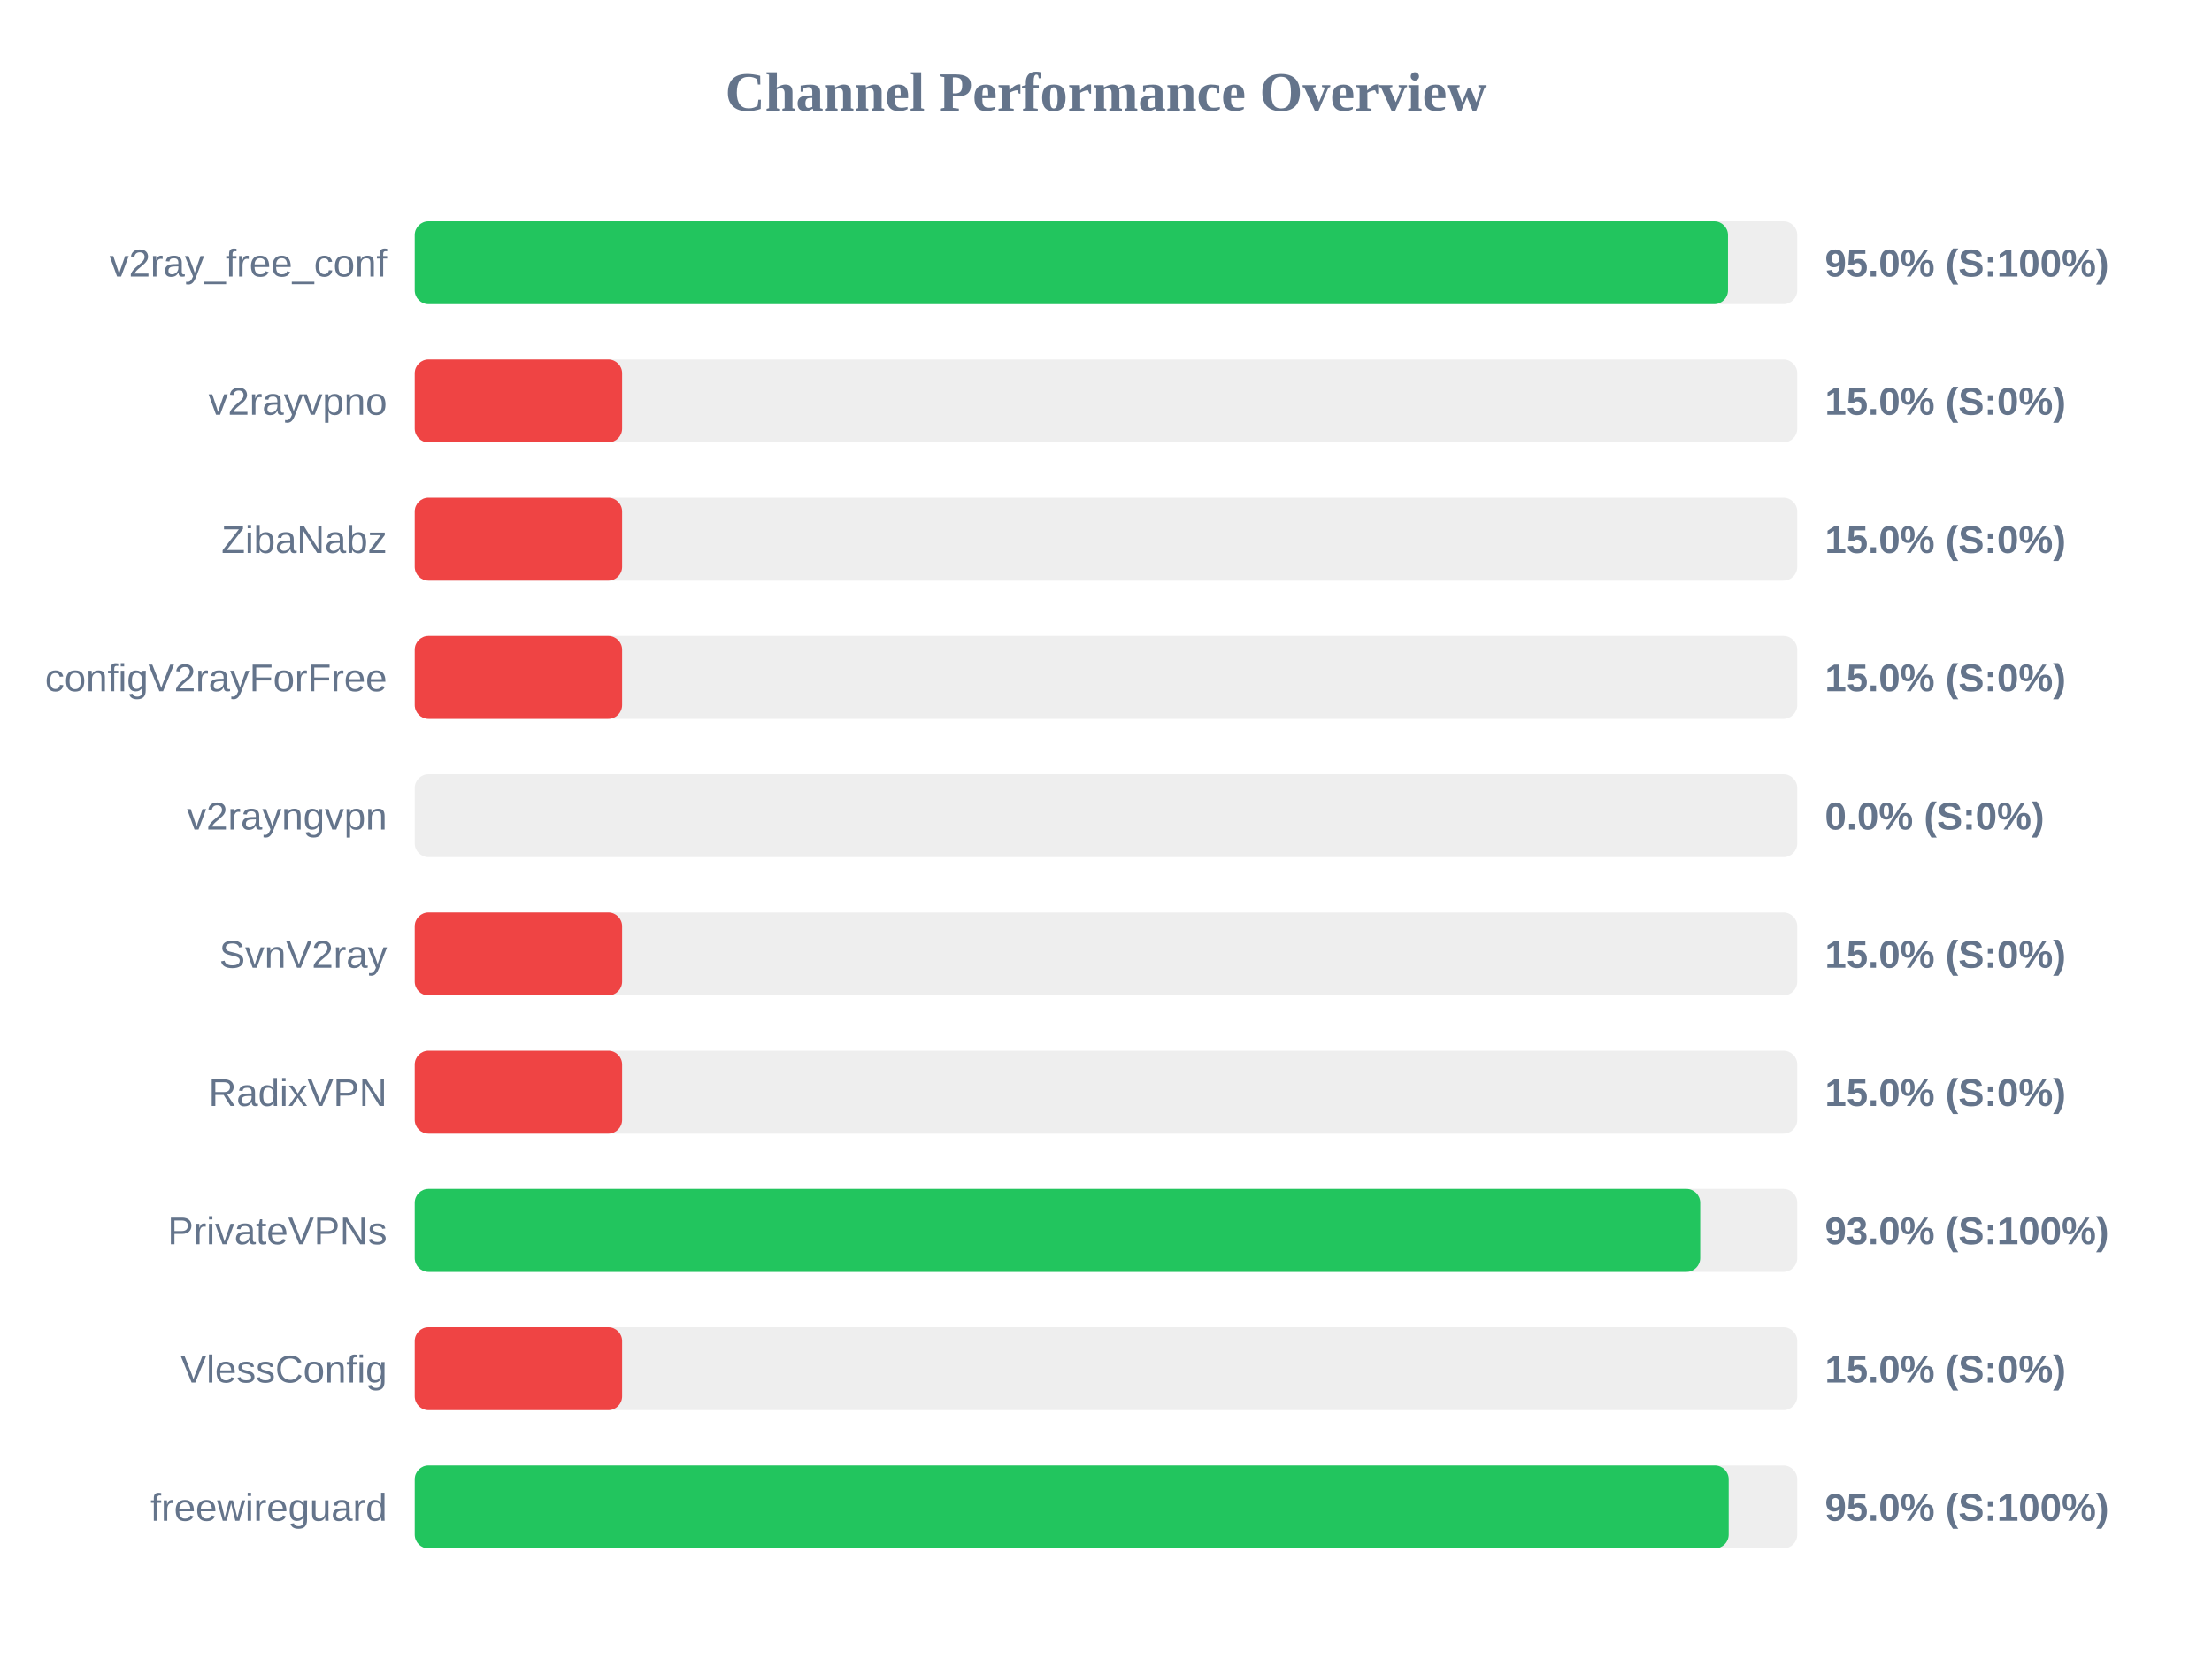
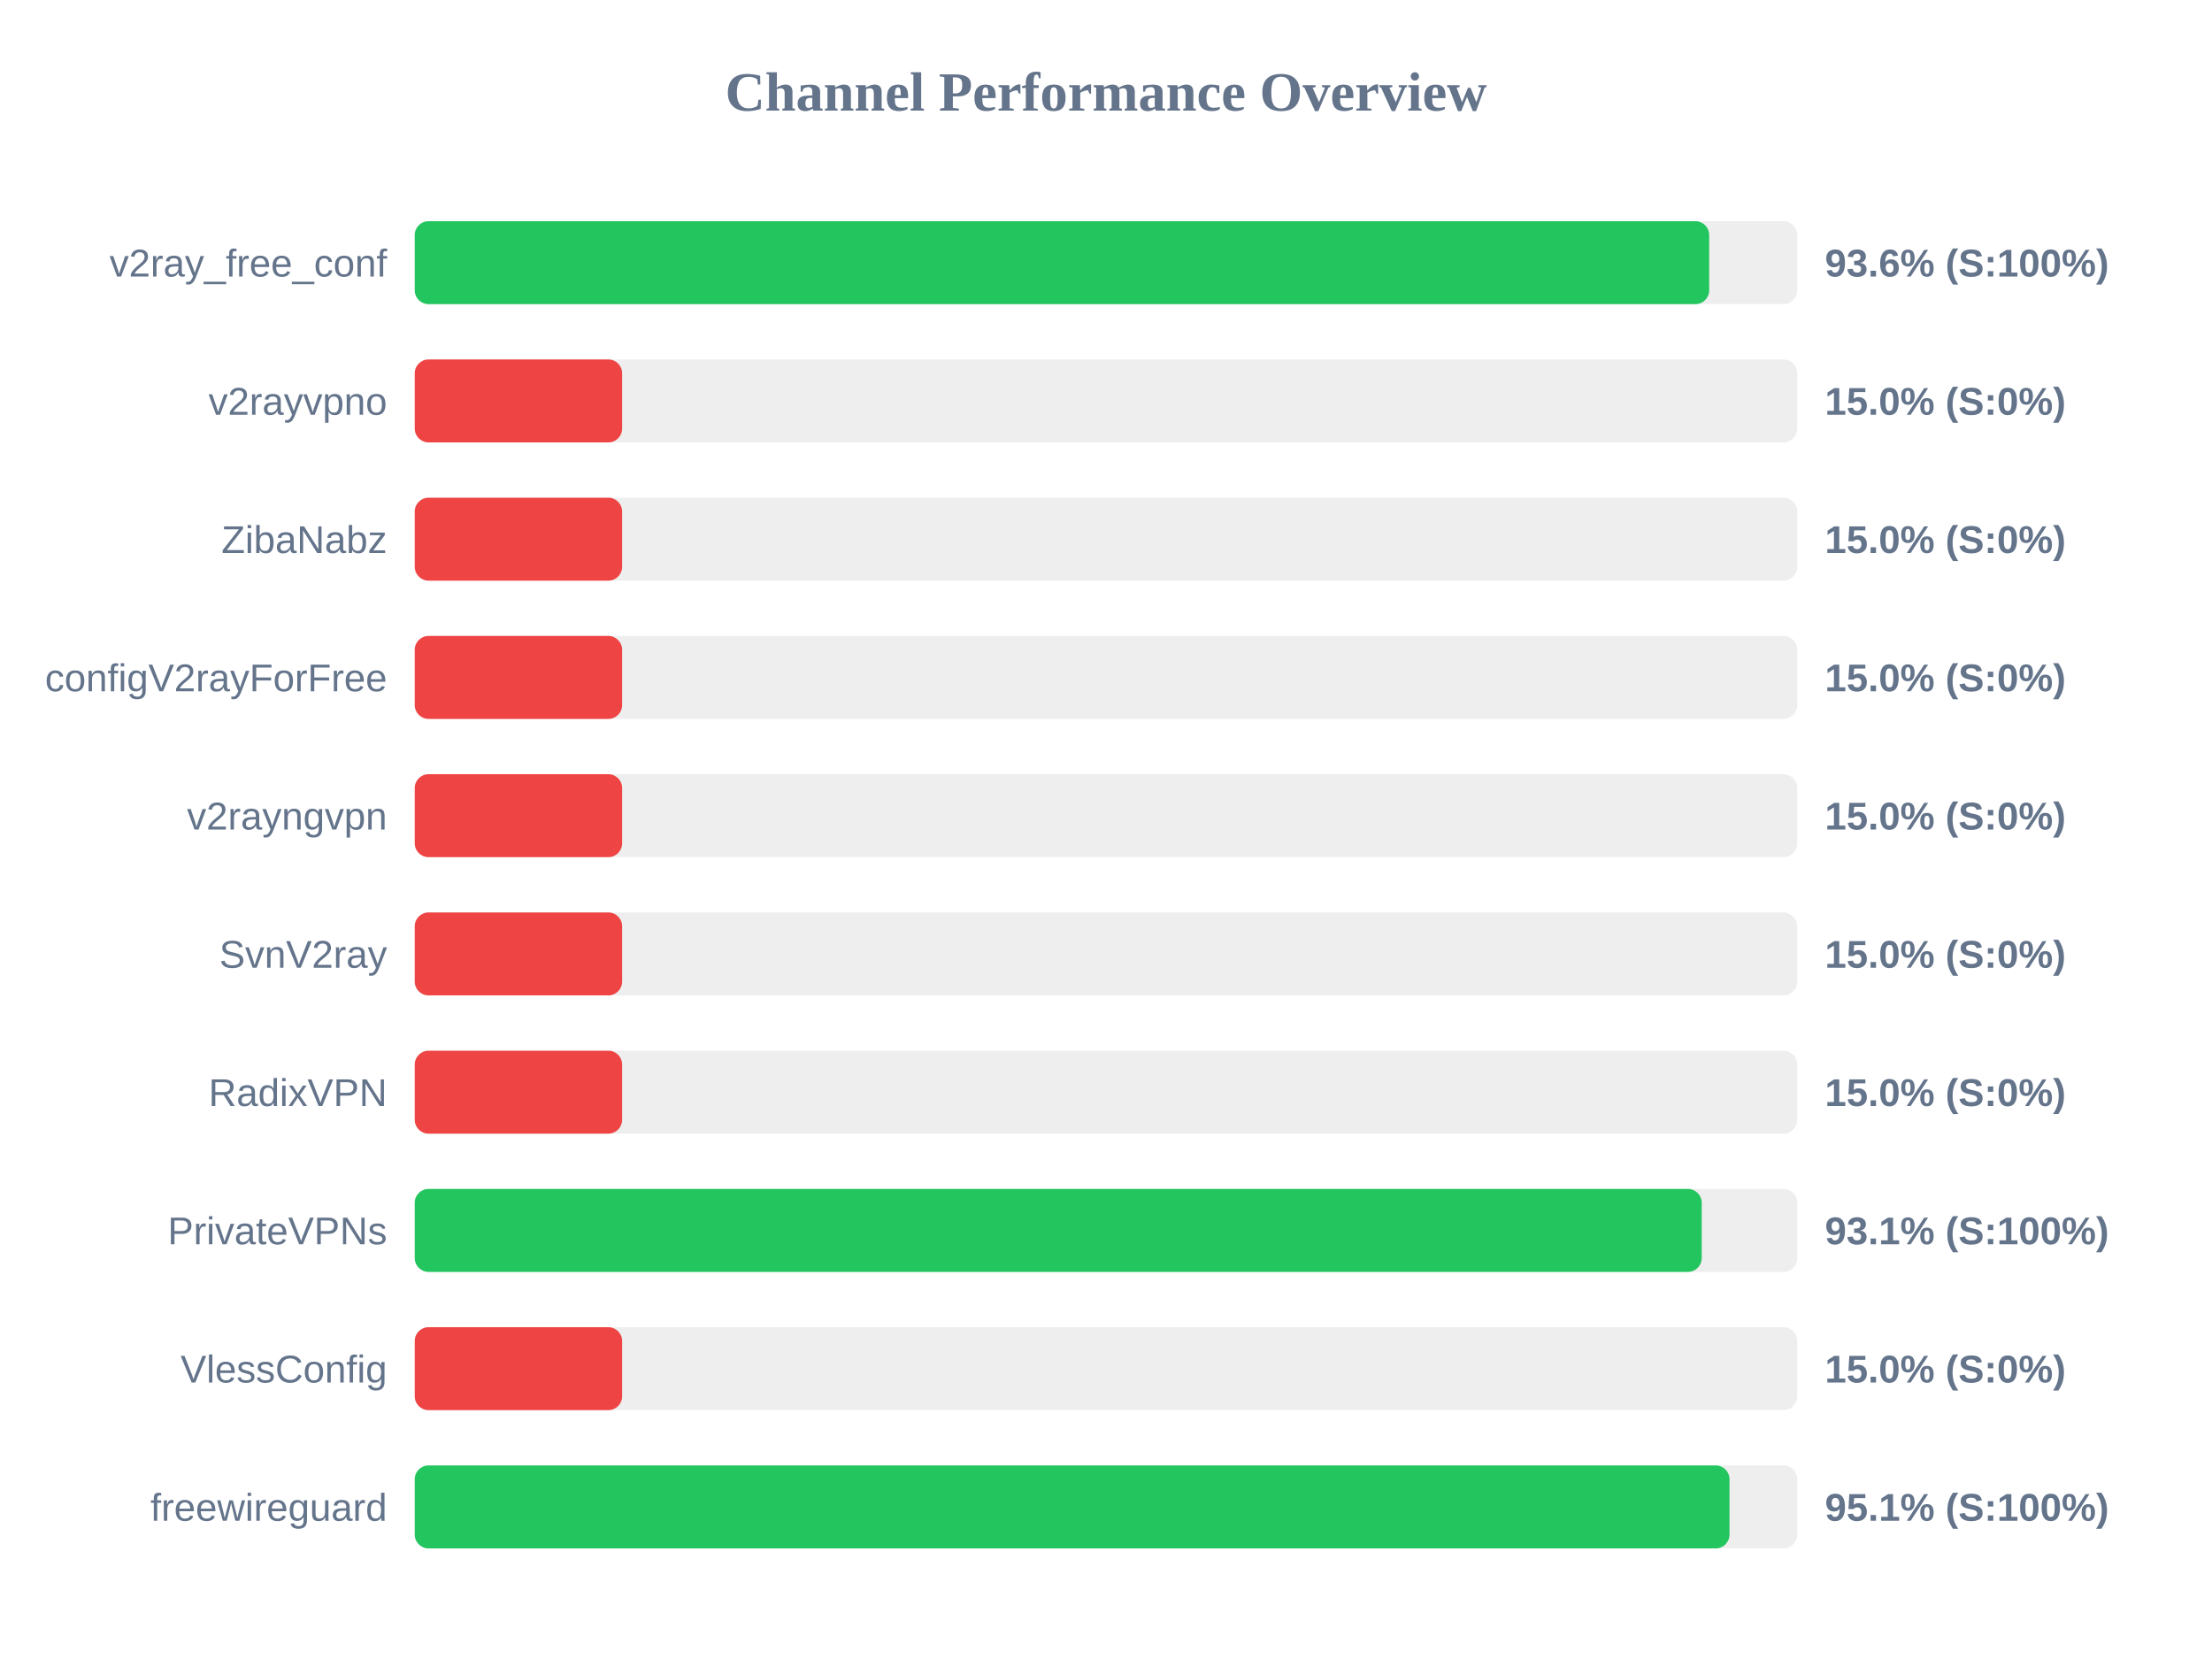
<svg xmlns="http://www.w3.org/2000/svg" width="800" height="600" version="1.1">
  <style>
        .row { font: 14px Arial; fill: #64748b; }
        .score { font: bold 14px Arial; fill: #64748b; }
    </style>
  <text x="400" y="40" text-anchor="middle" font-size="20px" font-weight="bold" fill="#64748b">Channel Performance Overview</text>
  <rect x="150" y="80" width="500" height="30" fill="#eee" rx="5" />
-   <rect x="150" y="80" width="474.95" height="30" fill="#22c55e" rx="5" />
+   <rect x="150" y="80" width="468.15" height="30" fill="#22c55e" rx="5" />
  <text x="140" y="100" text-anchor="end" class="row">v2ray_free_conf</text>
-   <text x="660" y="100" text-anchor="start" class="score">95.0% (S:100%)</text>
+   <text x="660" y="100" text-anchor="start" class="score">93.6% (S:100%)</text>
  <rect x="150" y="130" width="500" height="30" fill="#eee" rx="5" />
  <rect x="150" y="130" width="75.0" height="30" fill="#ef4444" rx="5" />
  <text x="140" y="150" text-anchor="end" class="row">v2rayvpno</text>
  <text x="660" y="150" text-anchor="start" class="score">15.0% (S:0%)</text>
  <rect x="150" y="180" width="500" height="30" fill="#eee" rx="5" />
  <rect x="150" y="180" width="75.0" height="30" fill="#ef4444" rx="5" />
  <text x="140" y="200" text-anchor="end" class="row">ZibaNabz</text>
  <text x="660" y="200" text-anchor="start" class="score">15.0% (S:0%)</text>
  <rect x="150" y="230" width="500" height="30" fill="#eee" rx="5" />
  <rect x="150" y="230" width="75.0" height="30" fill="#ef4444" rx="5" />
  <text x="140" y="250" text-anchor="end" class="row">configV2rayForFree</text>
  <text x="660" y="250" text-anchor="start" class="score">15.0% (S:0%)</text>
  <rect x="150" y="280" width="500" height="30" fill="#eee" rx="5" />
-   <rect x="150" y="280" width="0.0" height="30" fill="#ef4444" rx="5" />
+   <rect x="150" y="280" width="75.0" height="30" fill="#ef4444" rx="5" />
  <text x="140" y="300" text-anchor="end" class="row">v2rayngvpn</text>
-   <text x="660" y="300" text-anchor="start" class="score">0.0% (S:0%)</text>
+   <text x="660" y="300" text-anchor="start" class="score">15.0% (S:0%)</text>
  <rect x="150" y="330" width="500" height="30" fill="#eee" rx="5" />
  <rect x="150" y="330" width="75.0" height="30" fill="#ef4444" rx="5" />
  <text x="140" y="350" text-anchor="end" class="row">SvnV2ray</text>
  <text x="660" y="350" text-anchor="start" class="score">15.0% (S:0%)</text>
  <rect x="150" y="380" width="500" height="30" fill="#eee" rx="5" />
  <rect x="150" y="380" width="75.0" height="30" fill="#ef4444" rx="5" />
  <text x="140" y="400" text-anchor="end" class="row">RadixVPN</text>
  <text x="660" y="400" text-anchor="start" class="score">15.0% (S:0%)</text>
  <rect x="150" y="430" width="500" height="30" fill="#eee" rx="5" />
-   <rect x="150" y="430" width="464.9" height="30" fill="#22c55e" rx="5" />
+   <rect x="150" y="430" width="465.45" height="30" fill="#22c55e" rx="5" />
  <text x="140" y="450" text-anchor="end" class="row">PrivateVPNs</text>
-   <text x="660" y="450" text-anchor="start" class="score">93.0% (S:100%)</text>
+   <text x="660" y="450" text-anchor="start" class="score">93.1% (S:100%)</text>
  <rect x="150" y="480" width="500" height="30" fill="#eee" rx="5" />
  <rect x="150" y="480" width="75.0" height="30" fill="#ef4444" rx="5" />
  <text x="140" y="500" text-anchor="end" class="row">VlessConfig</text>
  <text x="660" y="500" text-anchor="start" class="score">15.0% (S:0%)</text>
  <rect x="150" y="530" width="500" height="30" fill="#eee" rx="5" />
-   <rect x="150" y="530" width="475.2" height="30" fill="#22c55e" rx="5" />
+   <rect x="150" y="530" width="475.5" height="30" fill="#22c55e" rx="5" />
  <text x="140" y="550" text-anchor="end" class="row">freewireguard</text>
-   <text x="660" y="550" text-anchor="start" class="score">95.0% (S:100%)</text>
+   <text x="660" y="550" text-anchor="start" class="score">95.1% (S:100%)</text>
</svg>
